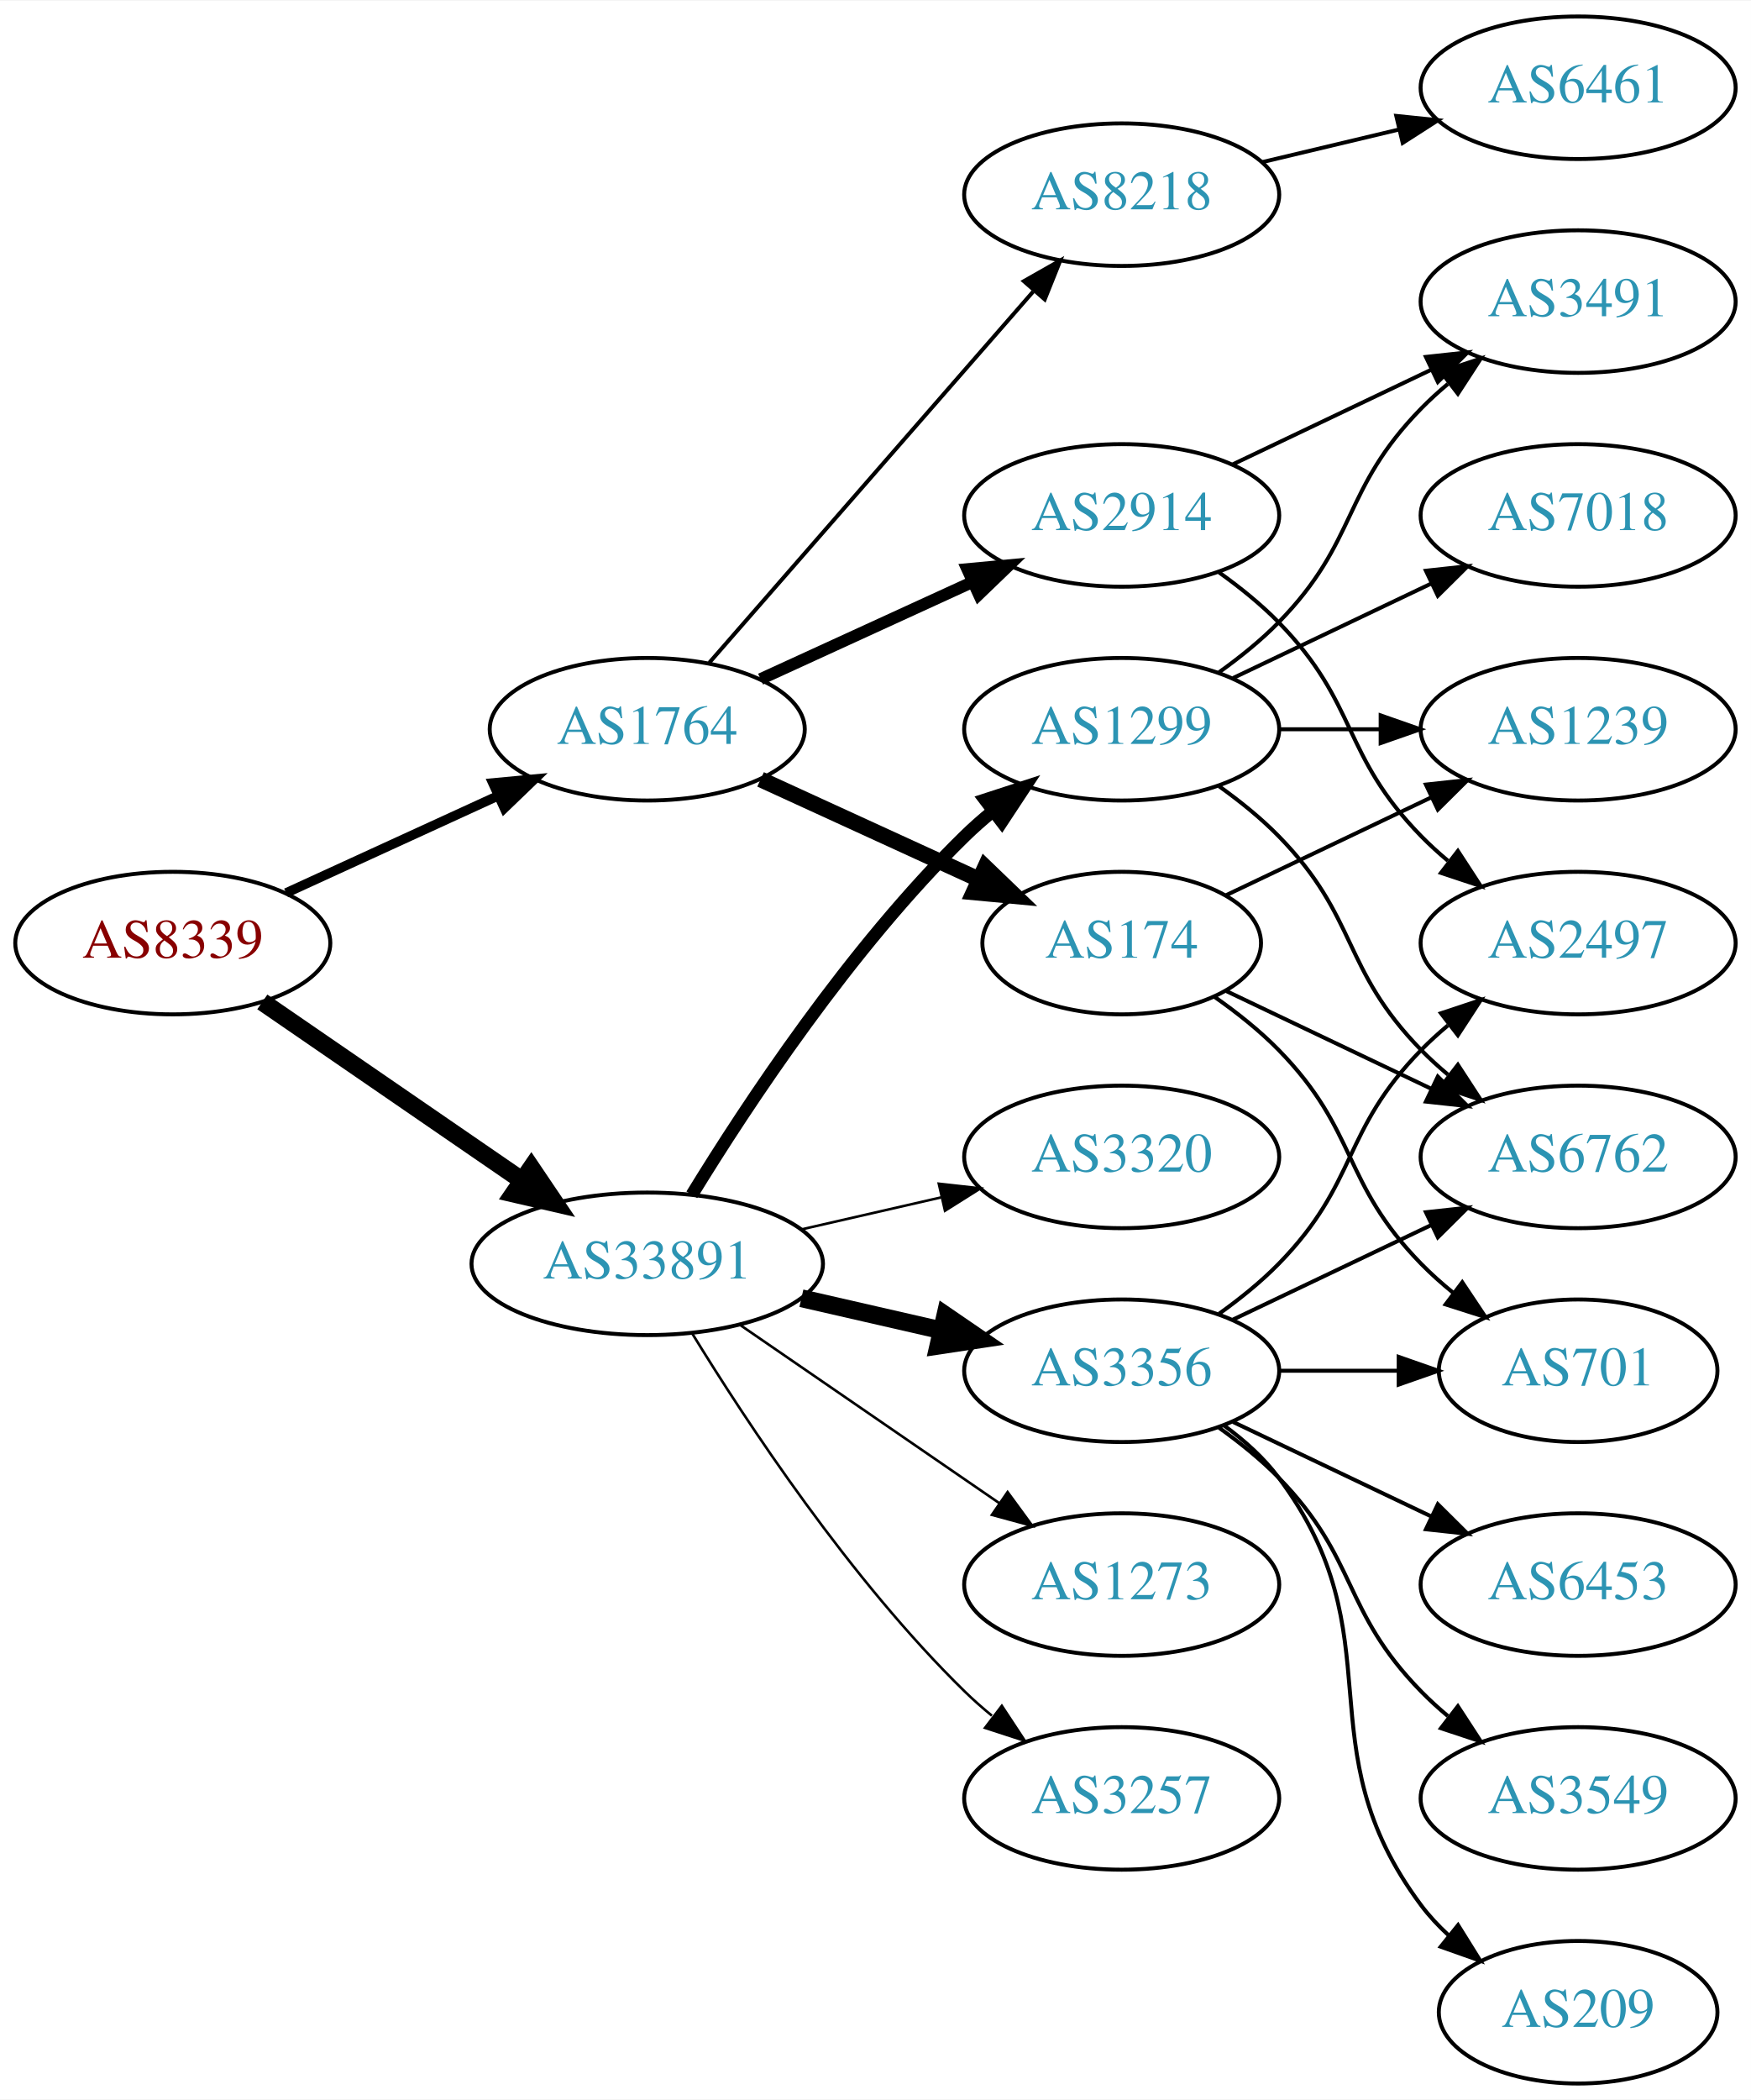
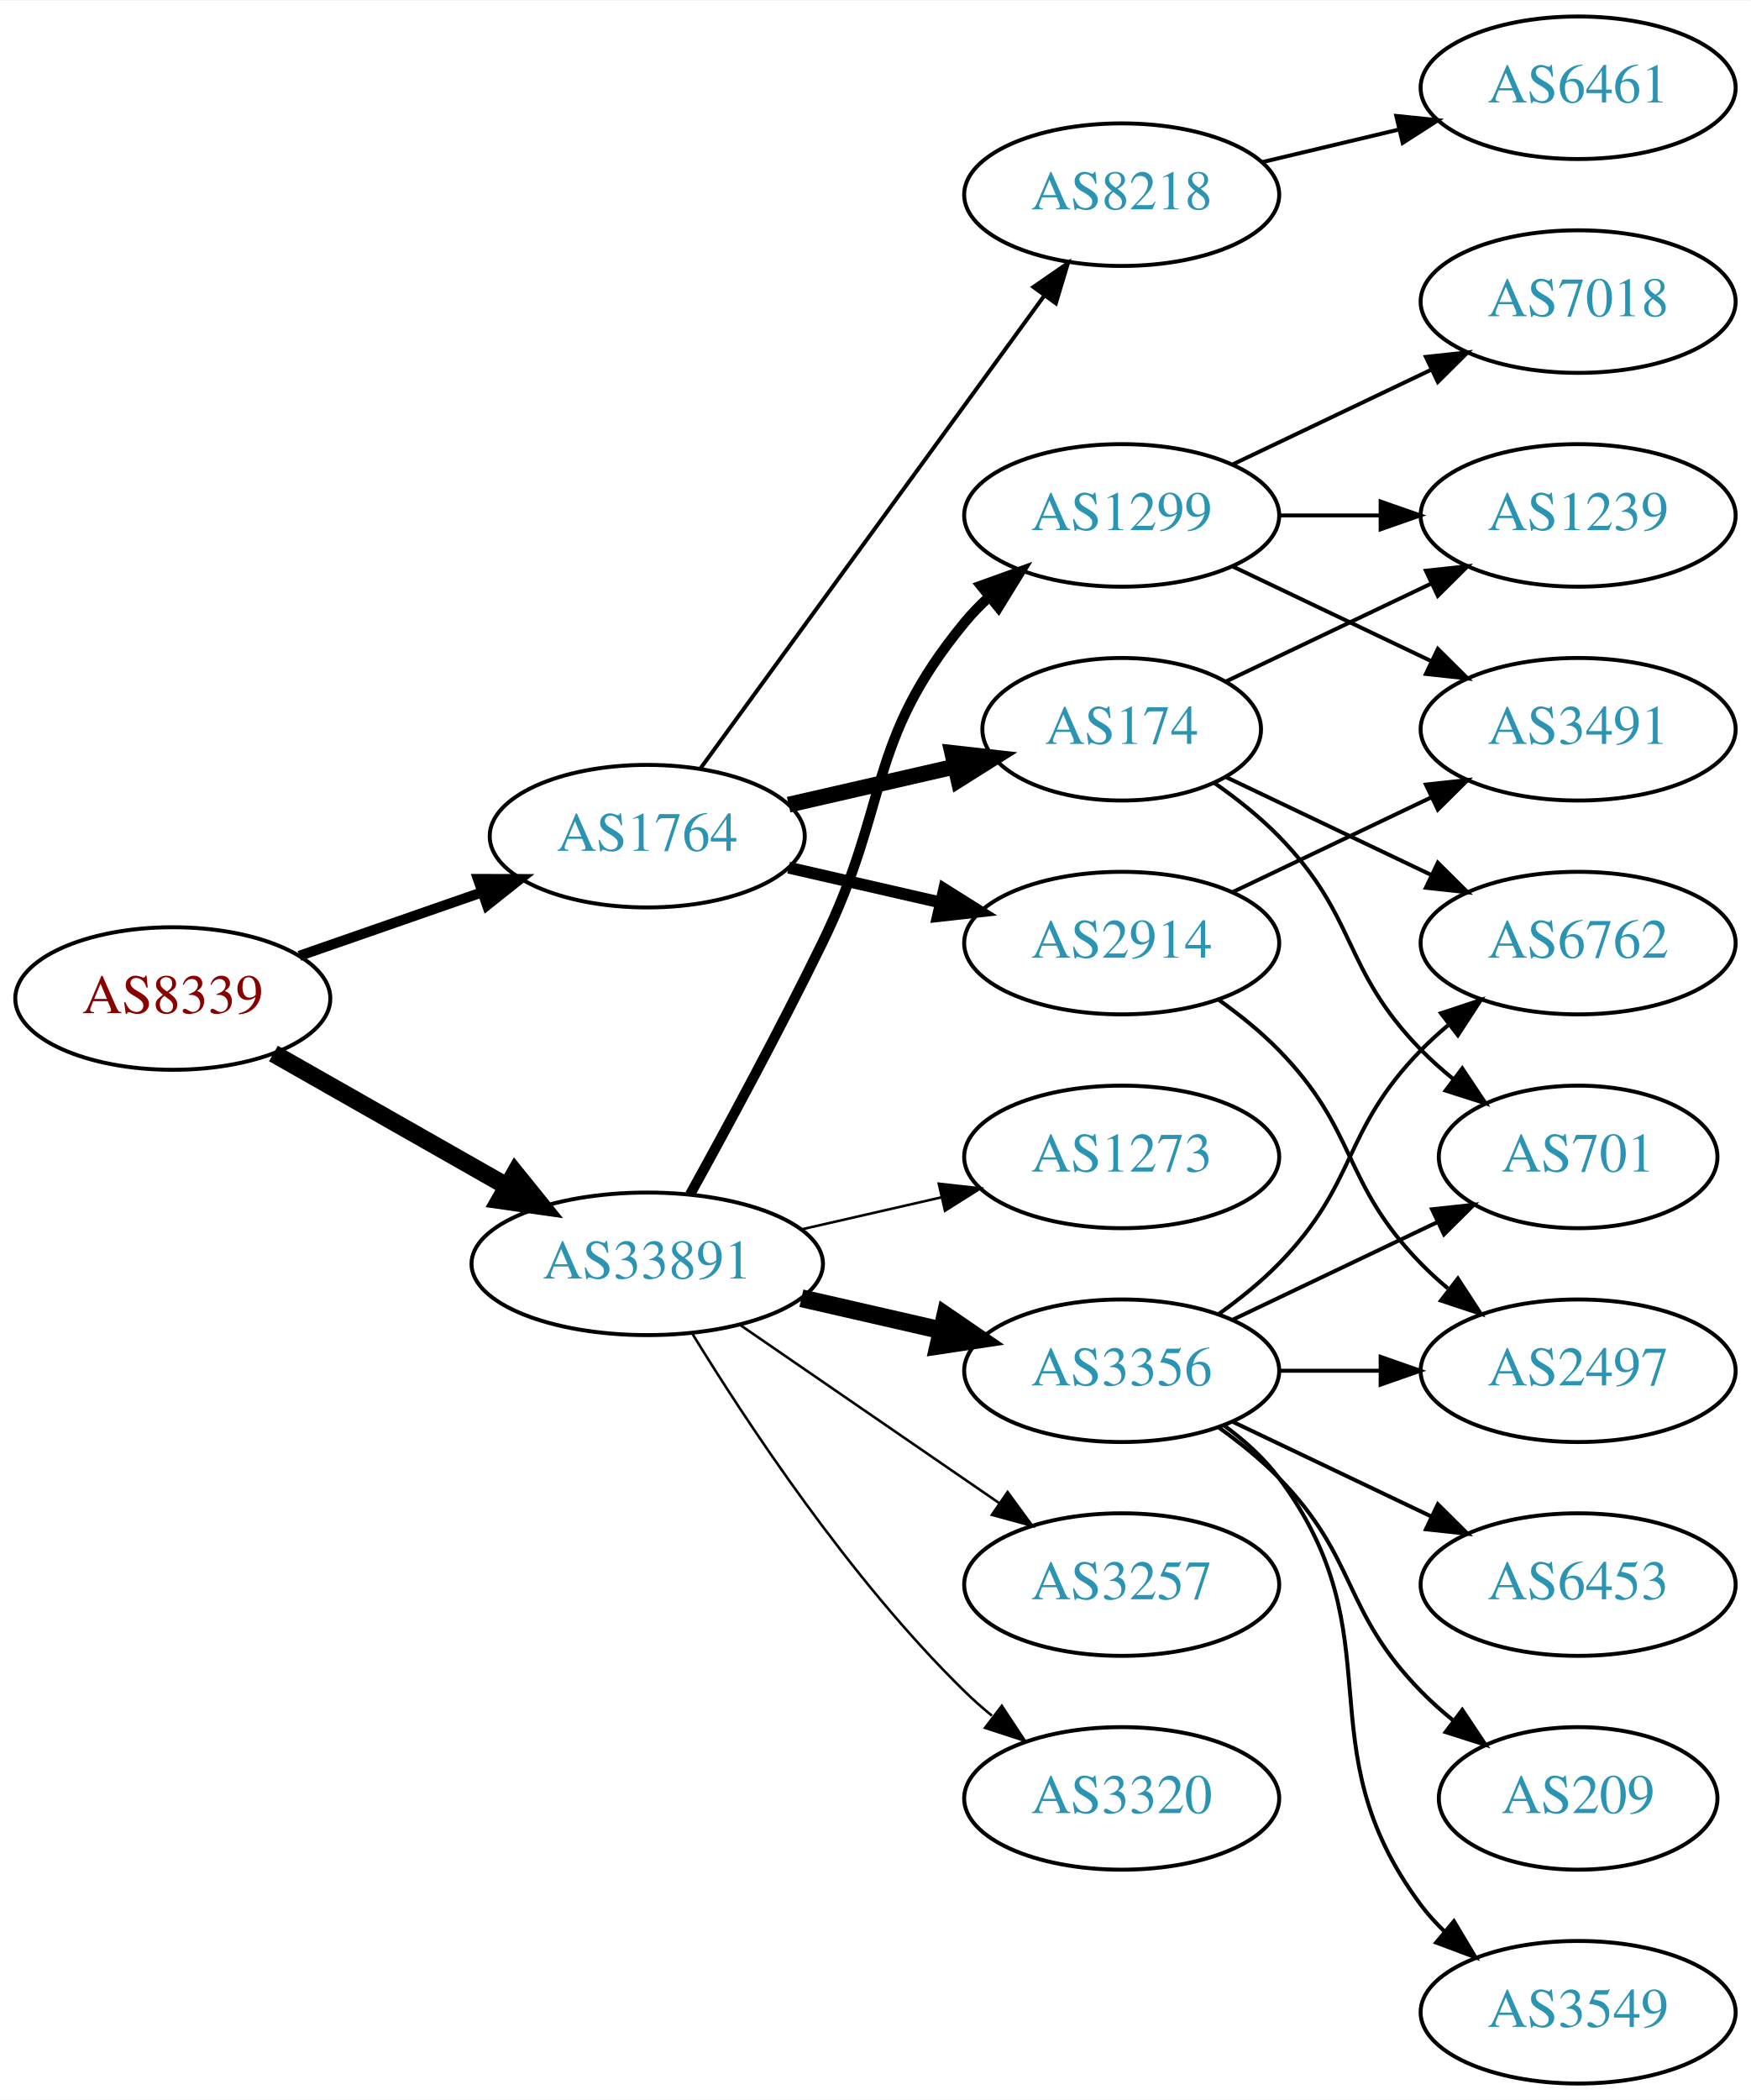
<svg xmlns="http://www.w3.org/2000/svg" xmlns:xlink="http://www.w3.org/1999/xlink" width="442pt" height="530pt" viewBox="0.00 0.00 442.27 530.00">
  <g id="graph0" class="graph" transform="scale(1 1) rotate(0) translate(4 526)">
    <polygon fill="white" stroke="none" points="-4,4 -4,-526 438.271,-526 438.271,4 -4,4" />
    <g id="node1" class="node">
      <g id="a_node1">
        <a xlink:href="/asn/8339" xlink:title="AS8339 ~ kabelplus GmbH [AT]">
-           <ellipse fill="#ffffff" stroke="black" cx="39.647" cy="-288" rx="39.794" ry="18" />
-           <text text-anchor="middle" x="39.647" y="-284.3" font-family="Times,serif" font-size="14.00" fill="#880000">AS8339</text>
+           <ellipse fill="#ffffff" stroke="black" cx="39.647" cy="-274" rx="39.794" ry="18" />
+           <text text-anchor="middle" x="39.647" y="-270.3" font-family="Times,serif" font-size="14.00" fill="#880000">AS8339</text>
        </a>
      </g>
    </g>
    <g id="node2" class="node">
      <g id="a_node2">
        <a xlink:href="/asn/1764" xlink:title="AS1764 ~ NEXTLAYER-AS [AT]">
-           <ellipse fill="#ffffff" stroke="black" cx="159.489" cy="-342" rx="39.794" ry="18" />
-           <text text-anchor="middle" x="159.489" y="-338.3" font-family="Times,serif" font-size="14.00" fill="#2c94b3">AS1764</text>
+           <ellipse fill="#ffffff" stroke="black" cx="159.489" cy="-315" rx="39.794" ry="18" />
+           <text text-anchor="middle" x="159.489" y="-311.3" font-family="Times,serif" font-size="14.00" fill="#2c94b3">AS1764</text>
        </a>
      </g>
    </g>
    <g id="edge1" class="edge">
-       <path fill="none" stroke="black" stroke-width="2.4" d="M68.275,-300.661C84.232,-307.973 104.503,-317.261 121.786,-325.181" />
-       <polygon fill="black" stroke="black" stroke-width="2.4" points="120.484,-328.435 131.033,-329.419 123.4,-322.071 120.484,-328.435" />
+       <path fill="none" stroke="black" stroke-width="2.571" d="M71.608,-284.772C85.705,-289.677 102.581,-295.548 117.695,-300.807" />
+       <polygon fill="black" stroke="black" stroke-width="2.571" points="116.73,-304.177 127.325,-304.157 119.03,-297.566 116.73,-304.177" />
    </g>
    <g id="node3" class="node">
      <g id="a_node3">
        <a xlink:href="/asn/33891" xlink:title="AS33891 ~ CORE-BACKBONE GMBH GLOBAL NETWORK [DE]">
          <ellipse fill="#ffffff" stroke="black" cx="159.489" cy="-207" rx="44.393" ry="18" />
          <text text-anchor="middle" x="159.489" y="-203.3" font-family="Times,serif" font-size="14.00" fill="#2c94b3">AS33891</text>
        </a>
      </g>
    </g>
    <g id="edge2" class="edge">
-       <path fill="none" stroke="black" stroke-width="4.5" d="M62.261,-273.143C80.633,-260.515 107.226,-242.236 127.803,-228.093" />
-       <polygon fill="black" stroke="black" stroke-width="4.5" points="130.201,-231.222 136.211,-222.313 125.74,-224.732 130.201,-231.222" />
+       <path fill="none" stroke="black" stroke-width="4.5" d="M65.064,-260.118C82.097,-250.433 105.069,-237.372 123.972,-226.625" />
+       <polygon fill="black" stroke="black" stroke-width="4.5" points="126.133,-229.925 132.88,-221.56 122.241,-223.08 126.133,-229.925" />
    </g>
    <g id="node4" class="node">
      <g id="a_node4">
-         <a xlink:href="/asn/2914" xlink:title="AS2914 ~ NTT America, Inc. [US]">
-           <ellipse fill="#ffffff" stroke="black" cx="279.332" cy="-396" rx="39.794" ry="18" />
-           <text text-anchor="middle" x="279.332" y="-392.3" font-family="Times,serif" font-size="14.00" fill="#2c94b3">AS2914</text>
-         </a>
-       </g>
-     </g>
-     <g id="edge3" class="edge">
-       <path fill="none" stroke="black" stroke-width="3" d="M188.118,-354.661C204.075,-361.973 224.345,-371.261 241.628,-379.181" />
-       <polygon fill="black" stroke="black" stroke-width="3" points="240.327,-382.435 250.876,-383.419 243.243,-376.071 240.327,-382.435" />
-     </g>
-     <g id="node5" class="node">
-       <g id="a_node5">
        <a xlink:href="/asn/8218" xlink:title="AS8218 ~ legacy Neotelecoms [FR]">
          <ellipse fill="#ffffff" stroke="black" cx="279.332" cy="-477" rx="39.794" ry="18" />
          <text text-anchor="middle" x="279.332" y="-473.3" font-family="Times,serif" font-size="14.00" fill="#2c94b3">AS8218</text>
        </a>
      </g>
    </g>
+     <g id="edge3" class="edge">
+       <path fill="none" stroke="black" d="M172.878,-332.031C193.599,-360.517 235.403,-417.985 259.69,-451.374" />
+       <polygon fill="black" stroke="black" points="257.041,-453.682 265.754,-459.71 262.702,-449.564 257.041,-453.682" />
+     </g>
+     <g id="node5" class="node">
+       <g id="a_node5">
+         <a xlink:href="/asn/174" xlink:title="AS174 ~ Cogent Communications [US]">
+           <ellipse fill="#ffffff" stroke="black" cx="279.332" cy="-342" rx="35.194" ry="18" />
+           <text text-anchor="middle" x="279.332" y="-338.3" font-family="Times,serif" font-size="14.00" fill="#2c94b3">AS174</text>
+         </a>
+       </g>
+     </g>
    <g id="edge4" class="edge">
-       <path fill="none" stroke="black" d="M175.176,-358.825C195.752,-382.397 233.29,-425.4 256.963,-452.52" />
-       <polygon fill="black" stroke="black" points="254.617,-455.155 263.83,-460.387 259.891,-450.552 254.617,-455.155" />
+       <path fill="none" stroke="black" stroke-width="4" d="M195.208,-322.955C208.301,-325.955 223.323,-329.396 236.964,-332.522" />
+       <polygon fill="black" stroke="black" stroke-width="4" points="236.542,-336.016 247.071,-334.838 238.105,-329.193 236.542,-336.016" />
    </g>
    <g id="node6" class="node">
      <g id="a_node6">
-         <a xlink:href="/asn/174" xlink:title="AS174 ~ Cogent Communications [US]">
-           <ellipse fill="#ffffff" stroke="black" cx="279.332" cy="-288" rx="35.194" ry="18" />
-           <text text-anchor="middle" x="279.332" y="-284.3" font-family="Times,serif" font-size="14.00" fill="#2c94b3">AS174</text>
+         <a xlink:href="/asn/2914" xlink:title="AS2914 ~ NTT America, Inc. [US]">
+           <ellipse fill="#ffffff" stroke="black" cx="279.332" cy="-288" rx="39.794" ry="18" />
+           <text text-anchor="middle" x="279.332" y="-284.3" font-family="Times,serif" font-size="14.00" fill="#2c94b3">AS2914</text>
        </a>
      </g>
    </g>
    <g id="edge5" class="edge">
-       <path fill="none" stroke="black" stroke-width="4" d="M188.118,-329.339C204.534,-321.817 225.516,-312.202 243.113,-304.139" />
-       <polygon fill="black" stroke="black" stroke-width="4" points="244.857,-307.189 252.49,-299.842 241.941,-300.826 244.857,-307.189" />
+       <path fill="none" stroke="black" stroke-width="3" d="M195.208,-307.045C207.208,-304.296 220.829,-301.175 233.522,-298.267" />
+       <polygon fill="black" stroke="black" stroke-width="3" points="234.488,-301.636 243.453,-295.991 232.924,-294.813 234.488,-301.636" />
    </g>
    <g id="node13" class="node">
      <g id="a_node13">
-         <a xlink:href="/asn/1299" xlink:title="AS1299 ~ Telia Carrier [EU]">
-           <ellipse fill="#ffffff" stroke="black" cx="279.332" cy="-342" rx="39.794" ry="18" />
-           <text text-anchor="middle" x="279.332" y="-338.3" font-family="Times,serif" font-size="14.00" fill="#2c94b3">AS1299</text>
-         </a>
-       </g>
-     </g>
-     <g id="edge12" class="edge">
-       <path fill="none" stroke="black" stroke-width="3.214" d="M170.755,-224.44C184.563,-246.991 210.752,-286.722 239.685,-315 241.825,-317.092 244.142,-319.137 246.542,-321.106" />
-       <polygon fill="black" stroke="black" stroke-width="3.214" points="244.809,-324.185 254.884,-327.464 249.053,-318.618 244.809,-324.185" />
-     </g>
-     <g id="node14" class="node">
-       <g id="a_node14">
-         <a xlink:href="/asn/3257" xlink:title="AS3257 ~ GTT [DE]">
-           <ellipse fill="#ffffff" stroke="black" cx="279.332" cy="-72" rx="39.794" ry="18" />
-           <text text-anchor="middle" x="279.332" y="-68.3" font-family="Times,serif" font-size="14.00" fill="#2c94b3">AS3257</text>
-         </a>
-       </g>
-     </g>
-     <g id="edge13" class="edge">
-       <path fill="none" stroke="black" stroke-width="0.643" d="M170.755,-189.56C184.563,-167.009 210.752,-127.278 239.685,-99 241.825,-96.908 244.142,-94.863 246.542,-92.894" />
-       <polygon fill="black" stroke="black" stroke-width="0.643" points="249.053,-95.382 254.884,-86.536 244.809,-89.815 249.053,-95.382" />
-     </g>
-     <g id="node15" class="node">
-       <g id="a_node15">
        <a xlink:href="/asn/3356" xlink:title="AS3356 ~ Level 3 Parent, LLC [US]">
          <ellipse fill="#ffffff" stroke="black" cx="279.332" cy="-180" rx="39.794" ry="18" />
          <text text-anchor="middle" x="279.332" y="-176.3" font-family="Times,serif" font-size="14.00" fill="#2c94b3">AS3356</text>
        </a>
      </g>
    </g>
-     <g id="edge14" class="edge">
+     <g id="edge12" class="edge">
      <path fill="none" stroke="black" stroke-width="4.5" d="M198.424,-198.308C209.664,-195.733 222.077,-192.889 233.7,-190.226" />
      <polygon fill="black" stroke="black" stroke-width="4.5" points="234.794,-194.015 243.662,-187.943 233.035,-186.339 234.794,-194.015" />
+     </g>
+     <g id="node14" class="node">
+       <g id="a_node14">
+         <a xlink:href="/asn/1299" xlink:title="AS1299 ~ Telia Carrier [EU]">
+           <ellipse fill="#ffffff" stroke="black" cx="279.332" cy="-396" rx="39.794" ry="18" />
+           <text text-anchor="middle" x="279.332" y="-392.3" font-family="Times,serif" font-size="14.00" fill="#2c94b3">AS1299</text>
+         </a>
+       </g>
+     </g>
+     <g id="edge13" class="edge">
+       <path fill="none" stroke="black" stroke-width="2.571" d="M170.295,-224.509C179.3,-240.789 192.85,-265.801 203.685,-288 220.965,-323.403 214.621,-338.606 239.685,-369 241.54,-371.25 243.627,-373.396 245.846,-375.424" />
+       <polygon fill="black" stroke="black" stroke-width="2.571" points="243.782,-378.256 253.751,-381.844 248.195,-372.823 243.782,-378.256" />
+     </g>
+     <g id="node15" class="node">
+       <g id="a_node15">
+         <a xlink:href="/asn/3257" xlink:title="AS3257 ~ GTT [DE]">
+           <ellipse fill="#ffffff" stroke="black" cx="279.332" cy="-126" rx="39.794" ry="18" />
+           <text text-anchor="middle" x="279.332" y="-122.3" font-family="Times,serif" font-size="14.00" fill="#2c94b3">AS3257</text>
+         </a>
+       </g>
+     </g>
+     <g id="edge14" class="edge">
+       <path fill="none" stroke="black" stroke-width="0.643" d="M182.932,-191.574C201.513,-178.802 228.074,-160.545 248.453,-146.537" />
+       <polygon fill="black" stroke="black" stroke-width="0.643" points="250.509,-149.371 256.768,-140.822 246.544,-143.602 250.509,-149.371" />
    </g>
    <g id="node16" class="node">
      <g id="a_node16">
        <a xlink:href="/asn/3320" xlink:title="AS3320 ~ DTAG [DE]">
-           <ellipse fill="#ffffff" stroke="black" cx="279.332" cy="-234" rx="39.794" ry="18" />
-           <text text-anchor="middle" x="279.332" y="-230.3" font-family="Times,serif" font-size="14.00" fill="#2c94b3">AS3320</text>
+           <ellipse fill="#ffffff" stroke="black" cx="279.332" cy="-72" rx="39.794" ry="18" />
+           <text text-anchor="middle" x="279.332" y="-68.3" font-family="Times,serif" font-size="14.00" fill="#2c94b3">AS3320</text>
        </a>
      </g>
    </g>
    <g id="edge15" class="edge">
-       <path fill="none" stroke="black" stroke-width="0.643" d="M198.424,-215.692C209.664,-218.267 222.077,-221.111 233.7,-223.774" />
-       <polygon fill="black" stroke="black" stroke-width="0.643" points="233.133,-227.235 243.662,-226.057 234.696,-220.412 233.133,-227.235" />
+       <path fill="none" stroke="black" stroke-width="0.643" d="M170.755,-189.56C184.563,-167.009 210.752,-127.278 239.685,-99 241.825,-96.908 244.142,-94.863 246.542,-92.894" />
+       <polygon fill="black" stroke="black" stroke-width="0.643" points="249.053,-95.382 254.884,-86.536 244.809,-89.815 249.053,-95.382" />
    </g>
    <g id="node17" class="node">
      <g id="a_node17">
        <a xlink:href="/asn/1273" xlink:title="AS1273 ~ Vodafone Group PLC [EU]">
-           <ellipse fill="#ffffff" stroke="black" cx="279.332" cy="-126" rx="39.794" ry="18" />
-           <text text-anchor="middle" x="279.332" y="-122.3" font-family="Times,serif" font-size="14.00" fill="#2c94b3">AS1273</text>
+           <ellipse fill="#ffffff" stroke="black" cx="279.332" cy="-234" rx="39.794" ry="18" />
+           <text text-anchor="middle" x="279.332" y="-230.3" font-family="Times,serif" font-size="14.00" fill="#2c94b3">AS1273</text>
        </a>
      </g>
    </g>
    <g id="edge16" class="edge">
-       <path fill="none" stroke="black" stroke-width="0.643" d="M182.932,-191.574C201.513,-178.802 228.074,-160.545 248.453,-146.537" />
-       <polygon fill="black" stroke="black" stroke-width="0.643" points="250.509,-149.371 256.768,-140.822 246.544,-143.602 250.509,-149.371" />
-     </g>
-     <g id="node11" class="node">
-       <g id="a_node11">
-         <a xlink:href="/asn/3491" xlink:title="AS3491 ~ PCCW Global, Inc. [US]">
-           <ellipse fill="#ffffff" stroke="black" cx="394.625" cy="-450" rx="39.794" ry="18" />
-           <text text-anchor="middle" x="394.625" y="-446.3" font-family="Times,serif" font-size="14.00" fill="#2c94b3">AS3491</text>
-         </a>
-       </g>
-     </g>
-     <g id="edge10" class="edge">
-       <path fill="none" stroke="black" d="M307.468,-408.934C322.462,-416.081 341.283,-425.052 357.506,-432.785" />
-       <polygon fill="black" stroke="black" points="356.177,-436.028 366.71,-437.171 359.188,-429.709 356.177,-436.028" />
-     </g>
-     <g id="node12" class="node">
-       <g id="a_node12">
-         <a xlink:href="/asn/2497" xlink:title="AS2497 ~ Internet Initiative Japan Inc. [JP]">
-           <ellipse fill="#ffffff" stroke="black" cx="394.625" cy="-288" rx="39.794" ry="18" />
-           <text text-anchor="middle" x="394.625" y="-284.3" font-family="Times,serif" font-size="14.00" fill="#2c94b3">AS2497</text>
-         </a>
-       </g>
-     </g>
-     <g id="edge11" class="edge">
-       <path fill="none" stroke="black" d="M303.926,-381.611C309.182,-377.852 314.513,-373.563 318.978,-369 339.151,-348.383 334.806,-335.617 354.978,-315 357.071,-312.861 359.354,-310.782 361.731,-308.79" />
-       <polygon fill="black" stroke="black" points="364.249,-311.268 370.031,-302.389 359.974,-305.725 364.249,-311.268" />
+       <path fill="none" stroke="black" stroke-width="0.643" d="M198.424,-215.692C209.664,-218.267 222.077,-221.111 233.7,-223.774" />
+       <polygon fill="black" stroke="black" stroke-width="0.643" points="233.133,-227.235 243.662,-226.057 234.696,-220.412 233.133,-227.235" />
    </g>
    <g id="node7" class="node">
      <g id="a_node7">
        <a xlink:href="/asn/6461" xlink:title="AS6461 ~ Zayo Bandwidth [US]">
          <ellipse fill="#ffffff" stroke="black" cx="394.625" cy="-504" rx="39.794" ry="18" />
          <text text-anchor="middle" x="394.625" y="-500.3" font-family="Times,serif" font-size="14.00" fill="#2c94b3">AS6461</text>
        </a>
      </g>
    </g>
    <g id="edge6" class="edge">
      <path fill="none" stroke="black" d="M314.939,-485.248C325.81,-487.838 337.964,-490.735 349.407,-493.462" />
      <polygon fill="black" stroke="black" points="348.69,-496.889 359.229,-495.803 350.313,-490.08 348.69,-496.889" />
    </g>
    <g id="node8" class="node">
      <g id="a_node8">
-         <a xlink:href="/asn/1239" xlink:title="AS1239 ~ Sprint [US]">
-           <ellipse fill="#ffffff" stroke="black" cx="394.625" cy="-342" rx="39.794" ry="18" />
-           <text text-anchor="middle" x="394.625" y="-338.3" font-family="Times,serif" font-size="14.00" fill="#2c94b3">AS1239</text>
+         <a xlink:href="/asn/701" xlink:title="AS701 ~ UUNET [US]">
+           <ellipse fill="#ffffff" stroke="black" cx="394.625" cy="-234" rx="35.194" ry="18" />
+           <text text-anchor="middle" x="394.625" y="-230.3" font-family="Times,serif" font-size="14.00" fill="#2c94b3">AS701</text>
        </a>
      </g>
    </g>
    <g id="edge7" class="edge">
-       <path fill="none" stroke="black" d="M305.757,-300.119C321.059,-307.413 340.783,-316.814 357.665,-324.86" />
-       <polygon fill="black" stroke="black" points="356.172,-328.026 366.705,-329.169 359.184,-321.707 356.172,-328.026" />
+       <path fill="none" stroke="black" d="M302.714,-328.468C308.356,-324.51 314.17,-319.914 318.978,-315 339.151,-294.383 334.806,-281.617 354.978,-261 357.457,-258.466 360.204,-256.017 363.056,-253.696" />
+       <polygon fill="black" stroke="black" points="365.359,-256.343 371.242,-247.532 361.148,-250.752 365.359,-256.343" />
    </g>
    <g id="node9" class="node">
      <g id="a_node9">
-         <a xlink:href="/asn/701" xlink:title="AS701 ~ UUNET [US]">
-           <ellipse fill="#ffffff" stroke="black" cx="394.625" cy="-180" rx="35.194" ry="18" />
-           <text text-anchor="middle" x="394.625" y="-176.3" font-family="Times,serif" font-size="14.00" fill="#2c94b3">AS701</text>
+         <a xlink:href="/asn/6762" xlink:title="AS6762 ~ TELECOM ITALIA SPARKLE S.p.A. [IT]">
+           <ellipse fill="#ffffff" stroke="black" cx="394.625" cy="-288" rx="39.794" ry="18" />
+           <text text-anchor="middle" x="394.625" y="-284.3" font-family="Times,serif" font-size="14.00" fill="#2c94b3">AS6762</text>
        </a>
      </g>
    </g>
    <g id="edge8" class="edge">
-       <path fill="none" stroke="black" d="M302.714,-274.468C308.356,-270.51 314.17,-265.914 318.978,-261 339.151,-240.383 334.806,-227.617 354.978,-207 357.457,-204.466 360.204,-202.017 363.056,-199.696" />
-       <polygon fill="black" stroke="black" points="365.359,-202.343 371.242,-193.532 361.148,-196.752 365.359,-202.343" />
+       <path fill="none" stroke="black" d="M305.757,-329.881C321.059,-322.587 340.783,-313.186 357.665,-305.14" />
+       <polygon fill="black" stroke="black" points="359.184,-308.293 366.705,-300.831 356.172,-301.974 359.184,-308.293" />
    </g>
    <g id="node10" class="node">
      <g id="a_node10">
-         <a xlink:href="/asn/6762" xlink:title="AS6762 ~ TELECOM ITALIA SPARKLE S.p.A. [IT]">
-           <ellipse fill="#ffffff" stroke="black" cx="394.625" cy="-234" rx="39.794" ry="18" />
-           <text text-anchor="middle" x="394.625" y="-230.3" font-family="Times,serif" font-size="14.00" fill="#2c94b3">AS6762</text>
+         <a xlink:href="/asn/1239" xlink:title="AS1239 ~ Sprint [US]">
+           <ellipse fill="#ffffff" stroke="black" cx="394.625" cy="-396" rx="39.794" ry="18" />
+           <text text-anchor="middle" x="394.625" y="-392.3" font-family="Times,serif" font-size="14.00" fill="#2c94b3">AS1239</text>
        </a>
      </g>
    </g>
    <g id="edge9" class="edge">
-       <path fill="none" stroke="black" d="M305.757,-275.881C321.059,-268.587 340.783,-259.186 357.665,-251.14" />
-       <polygon fill="black" stroke="black" points="359.184,-254.293 366.705,-246.831 356.172,-247.974 359.184,-254.293" />
-     </g>
-     <g id="edge24" class="edge">
-       <path fill="none" stroke="black" d="M319.004,-342C327.207,-342 335.971,-342 344.503,-342" />
-       <polygon fill="black" stroke="black" points="344.742,-345.5 354.742,-342 344.742,-338.5 344.742,-345.5" />
-     </g>
-     <g id="edge25" class="edge">
-       <path fill="none" stroke="black" d="M303.926,-327.611C309.182,-323.852 314.513,-319.563 318.978,-315 339.151,-294.383 334.806,-281.617 354.978,-261 357.071,-258.861 359.354,-256.782 361.731,-254.79" />
-       <polygon fill="black" stroke="black" points="364.249,-257.268 370.031,-248.389 359.974,-251.725 364.249,-257.268" />
-     </g>
-     <g id="edge26" class="edge">
-       <path fill="none" stroke="black" d="M303.926,-356.389C309.182,-360.148 314.513,-364.437 318.978,-369 339.151,-389.617 334.806,-402.383 354.978,-423 357.071,-425.139 359.354,-427.218 361.731,-429.21" />
-       <polygon fill="black" stroke="black" points="359.974,-432.275 370.031,-435.611 364.249,-426.732 359.974,-432.275" />
-     </g>
-     <g id="node21" class="node">
-       <g id="a_node21">
-         <a xlink:href="/asn/7018" xlink:title="AS7018 ~ AT&amp;T Services, Inc. [US]">
-           <ellipse fill="#ffffff" stroke="black" cx="394.625" cy="-396" rx="39.794" ry="18" />
-           <text text-anchor="middle" x="394.625" y="-392.3" font-family="Times,serif" font-size="14.00" fill="#2c94b3">AS7018</text>
-         </a>
-       </g>
-     </g>
-     <g id="edge23" class="edge">
-       <path fill="none" stroke="black" d="M307.468,-354.934C322.462,-362.081 341.283,-371.052 357.506,-378.785" />
-       <polygon fill="black" stroke="black" points="356.177,-382.028 366.71,-383.171 359.188,-375.709 356.177,-382.028" />
-     </g>
-     <g id="edge22" class="edge">
-       <path fill="none" stroke="black" d="M319.004,-180C328.709,-180 339.2,-180 349.163,-180" />
-       <polygon fill="black" stroke="black" points="349.299,-183.5 359.299,-180 349.299,-176.5 349.299,-183.5" />
+       <path fill="none" stroke="black" d="M305.757,-354.119C321.059,-361.413 340.783,-370.814 357.665,-378.86" />
+       <polygon fill="black" stroke="black" points="356.172,-382.026 366.705,-383.169 359.184,-375.707 356.172,-382.026" />
+     </g>
+     <g id="node11" class="node">
+       <g id="a_node11">
+         <a xlink:href="/asn/3491" xlink:title="AS3491 ~ PCCW Global, Inc. [US]">
+           <ellipse fill="#ffffff" stroke="black" cx="394.625" cy="-342" rx="39.794" ry="18" />
+           <text text-anchor="middle" x="394.625" y="-338.3" font-family="Times,serif" font-size="14.00" fill="#2c94b3">AS3491</text>
+         </a>
+       </g>
+     </g>
+     <g id="edge10" class="edge">
+       <path fill="none" stroke="black" d="M307.468,-300.934C322.462,-308.081 341.283,-317.052 357.506,-324.785" />
+       <polygon fill="black" stroke="black" points="356.177,-328.028 366.71,-329.171 359.188,-321.709 356.177,-328.028" />
+     </g>
+     <g id="node12" class="node">
+       <g id="a_node12">
+         <a xlink:href="/asn/2497" xlink:title="AS2497 ~ Internet Initiative Japan Inc. [JP]">
+           <ellipse fill="#ffffff" stroke="black" cx="394.625" cy="-180" rx="39.794" ry="18" />
+           <text text-anchor="middle" x="394.625" y="-176.3" font-family="Times,serif" font-size="14.00" fill="#2c94b3">AS2497</text>
+         </a>
+       </g>
+     </g>
+     <g id="edge11" class="edge">
+       <path fill="none" stroke="black" d="M303.926,-273.611C309.182,-269.852 314.513,-265.563 318.978,-261 339.151,-240.383 334.806,-227.617 354.978,-207 357.071,-204.861 359.354,-202.782 361.731,-200.79" />
+       <polygon fill="black" stroke="black" points="364.249,-203.268 370.031,-194.389 359.974,-197.725 364.249,-203.268" />
+     </g>
+     <g id="edge20" class="edge">
+       <path fill="none" stroke="black" d="M307.468,-192.934C322.9,-200.29 342.385,-209.577 358.92,-217.459" />
+       <polygon fill="black" stroke="black" points="357.729,-220.768 368.262,-221.911 360.741,-214.449 357.729,-220.768" />
    </g>
    <g id="edge21" class="edge">
-       <path fill="none" stroke="black" d="M307.468,-192.934C322.462,-200.081 341.283,-209.052 357.506,-216.785" />
-       <polygon fill="black" stroke="black" points="356.177,-220.028 366.71,-221.171 359.188,-213.709 356.177,-220.028" />
-     </g>
-     <g id="edge17" class="edge">
      <path fill="none" stroke="black" d="M303.926,-194.389C309.182,-198.148 314.513,-202.437 318.978,-207 339.151,-227.617 334.806,-240.383 354.978,-261 357.071,-263.139 359.354,-265.218 361.731,-267.21" />
      <polygon fill="black" stroke="black" points="359.974,-270.275 370.031,-273.611 364.249,-264.732 359.974,-270.275" />
    </g>
+     <g id="edge17" class="edge">
+       <path fill="none" stroke="black" d="M319.004,-180C327.207,-180 335.971,-180 344.503,-180" />
+       <polygon fill="black" stroke="black" points="344.742,-183.5 354.742,-180 344.742,-176.5 344.742,-183.5" />
+     </g>
    <g id="node18" class="node">
      <g id="a_node18">
-         <a xlink:href="/asn/3549" xlink:title="AS3549 ~ Level 3 Parent, LLC [US]">
-           <ellipse fill="#ffffff" stroke="black" cx="394.625" cy="-72" rx="39.794" ry="18" />
-           <text text-anchor="middle" x="394.625" y="-68.3" font-family="Times,serif" font-size="14.00" fill="#2c94b3">AS3549</text>
+         <a xlink:href="/asn/209" xlink:title="AS209 ~ CenturyLink Communications, LLC [US]">
+           <ellipse fill="#ffffff" stroke="black" cx="394.625" cy="-72" rx="35.194" ry="18" />
+           <text text-anchor="middle" x="394.625" y="-68.3" font-family="Times,serif" font-size="14.00" fill="#2c94b3">AS209</text>
        </a>
      </g>
    </g>
    <g id="edge18" class="edge">
-       <path fill="none" stroke="black" d="M303.926,-165.611C309.182,-161.852 314.513,-157.563 318.978,-153 339.151,-132.383 334.806,-119.617 354.978,-99 357.071,-96.861 359.354,-94.782 361.731,-92.79" />
-       <polygon fill="black" stroke="black" points="364.249,-95.268 370.031,-86.389 359.974,-89.725 364.249,-95.268" />
+       <path fill="none" stroke="black" d="M303.926,-165.611C309.182,-161.852 314.513,-157.563 318.978,-153 339.151,-132.383 334.806,-119.617 354.978,-99 357.457,-96.466 360.204,-94.017 363.056,-91.696" />
+       <polygon fill="black" stroke="black" points="365.359,-94.343 371.242,-85.532 361.148,-88.752 365.359,-94.343" />
    </g>
    <g id="node19" class="node">
      <g id="a_node19">
-         <a xlink:href="/asn/209" xlink:title="AS209 ~ CenturyLink Communications, LLC [US]">
-           <ellipse fill="#ffffff" stroke="black" cx="394.625" cy="-18" rx="35.194" ry="18" />
-           <text text-anchor="middle" x="394.625" y="-14.3" font-family="Times,serif" font-size="14.00" fill="#2c94b3">AS209</text>
+         <a xlink:href="/asn/3549" xlink:title="AS3549 ~ Level 3 Parent, LLC [US]">
+           <ellipse fill="#ffffff" stroke="black" cx="394.625" cy="-18" rx="39.794" ry="18" />
+           <text text-anchor="middle" x="394.625" y="-14.3" font-family="Times,serif" font-size="14.00" fill="#2c94b3">AS3549</text>
        </a>
      </g>
    </g>
    <g id="edge19" class="edge">
-       <path fill="none" stroke="black" d="M305.262,-166.118C310.338,-162.389 315.256,-157.984 318.978,-153 349.249,-112.458 324.707,-85.542 354.978,-45 356.986,-42.311 359.342,-39.791 361.883,-37.455" />
-       <polygon fill="black" stroke="black" points="364.297,-40.004 369.898,-31.011 359.912,-34.548 364.297,-40.004" />
+       <path fill="none" stroke="black" d="M305.262,-166.118C310.338,-162.389 315.256,-157.984 318.978,-153 349.249,-112.458 324.707,-85.542 354.978,-45 356.723,-42.664 358.73,-40.455 360.893,-38.383" />
+       <polygon fill="black" stroke="black" points="363.253,-40.973 368.694,-31.882 358.771,-35.595 363.253,-40.973" />
    </g>
    <g id="node20" class="node">
      <g id="a_node20">
        <a xlink:href="/asn/6453" xlink:title="AS6453 ~ TATA COMMUNICATIONS (AMERICA) INC [US]">
          <ellipse fill="#ffffff" stroke="black" cx="394.625" cy="-126" rx="39.794" ry="18" />
          <text text-anchor="middle" x="394.625" y="-122.3" font-family="Times,serif" font-size="14.00" fill="#2c94b3">AS6453</text>
        </a>
      </g>
    </g>
-     <g id="edge20" class="edge">
+     <g id="edge22" class="edge">
      <path fill="none" stroke="black" d="M307.468,-167.066C322.462,-159.919 341.283,-150.948 357.506,-143.215" />
      <polygon fill="black" stroke="black" points="359.188,-146.291 366.71,-138.829 356.177,-139.972 359.188,-146.291" />
    </g>
+     <g id="edge23" class="edge">
+       <path fill="none" stroke="black" d="M319.004,-396C327.207,-396 335.971,-396 344.503,-396" />
+       <polygon fill="black" stroke="black" points="344.742,-399.5 354.742,-396 344.742,-392.5 344.742,-399.5" />
+     </g>
+     <g id="edge25" class="edge">
+       <path fill="none" stroke="black" d="M307.468,-383.066C322.462,-375.919 341.283,-366.948 357.506,-359.215" />
+       <polygon fill="black" stroke="black" points="359.188,-362.291 366.71,-354.829 356.177,-355.972 359.188,-362.291" />
+     </g>
+     <g id="node21" class="node">
+       <g id="a_node21">
+         <a xlink:href="/asn/7018" xlink:title="AS7018 ~ AT&amp;T Services, Inc. [US]">
+           <ellipse fill="#ffffff" stroke="black" cx="394.625" cy="-450" rx="39.794" ry="18" />
+           <text text-anchor="middle" x="394.625" y="-446.3" font-family="Times,serif" font-size="14.00" fill="#2c94b3">AS7018</text>
+         </a>
+       </g>
+     </g>
+     <g id="edge24" class="edge">
+       <path fill="none" stroke="black" d="M307.468,-408.934C322.462,-416.081 341.283,-425.052 357.506,-432.785" />
+       <polygon fill="black" stroke="black" points="356.177,-436.028 366.71,-437.171 359.188,-429.709 356.177,-436.028" />
+     </g>
  </g>
</svg>
